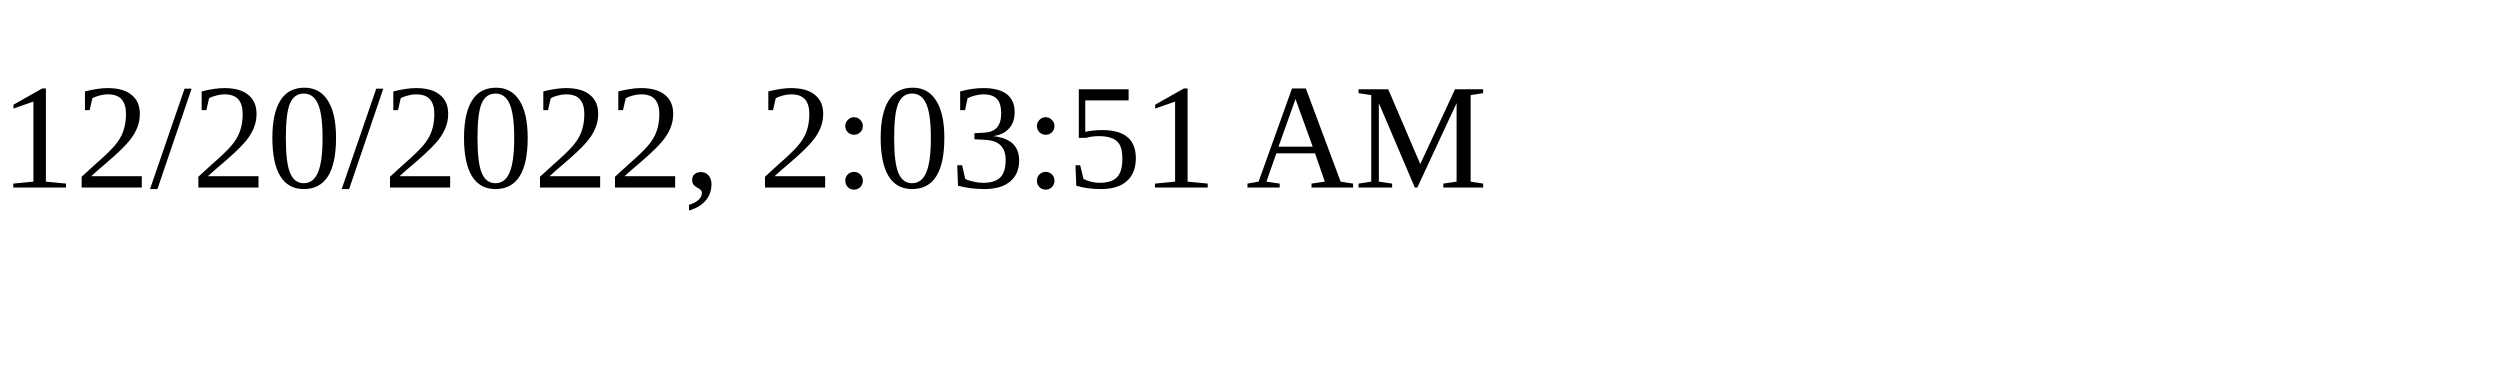
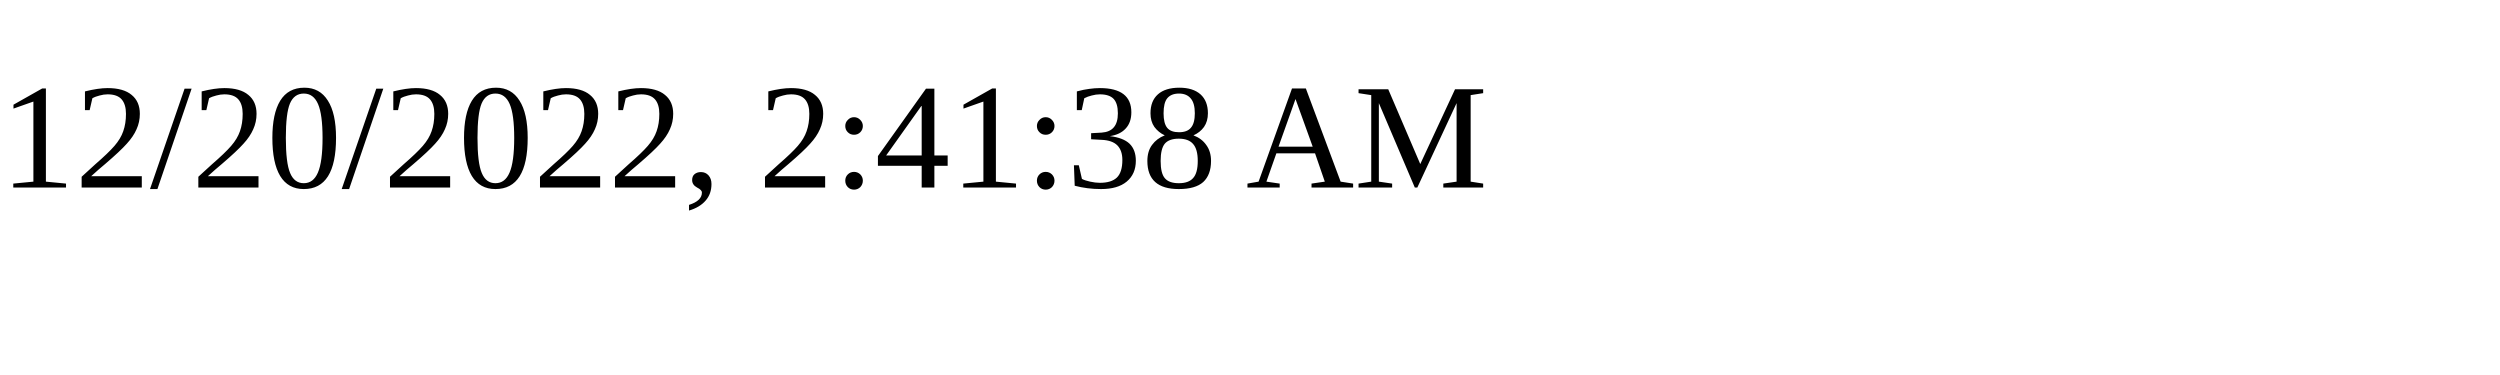
<svg xmlns="http://www.w3.org/2000/svg" height="30" width="200">
-   <text x="0" y="15">12/20/2022, 2:03:51 AM</text>
+   <text x="0" y="15">12/20/2022, 2:41:38 AM</text>
</svg>
